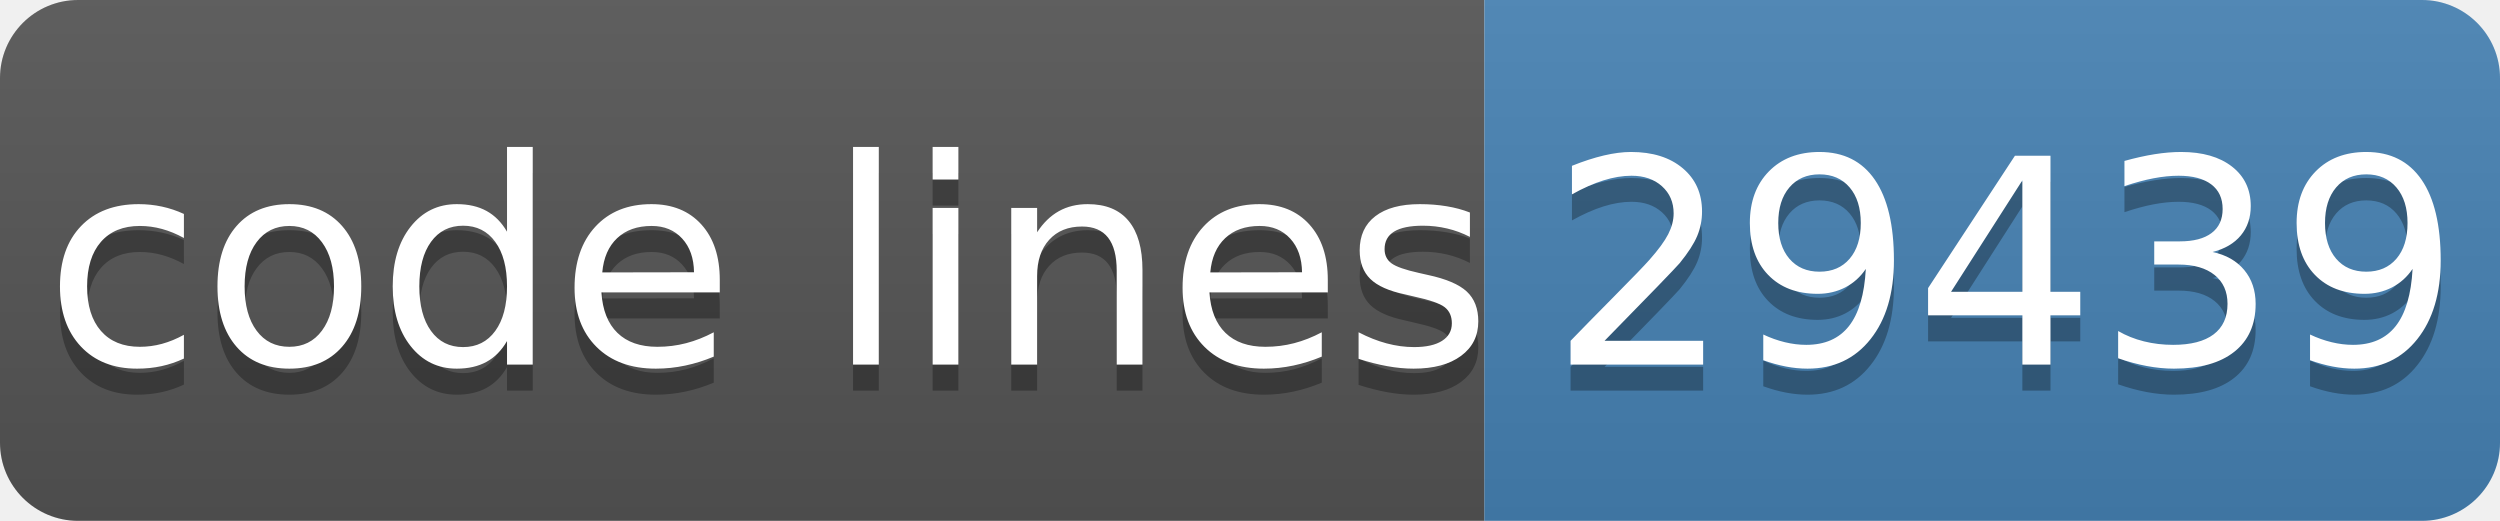
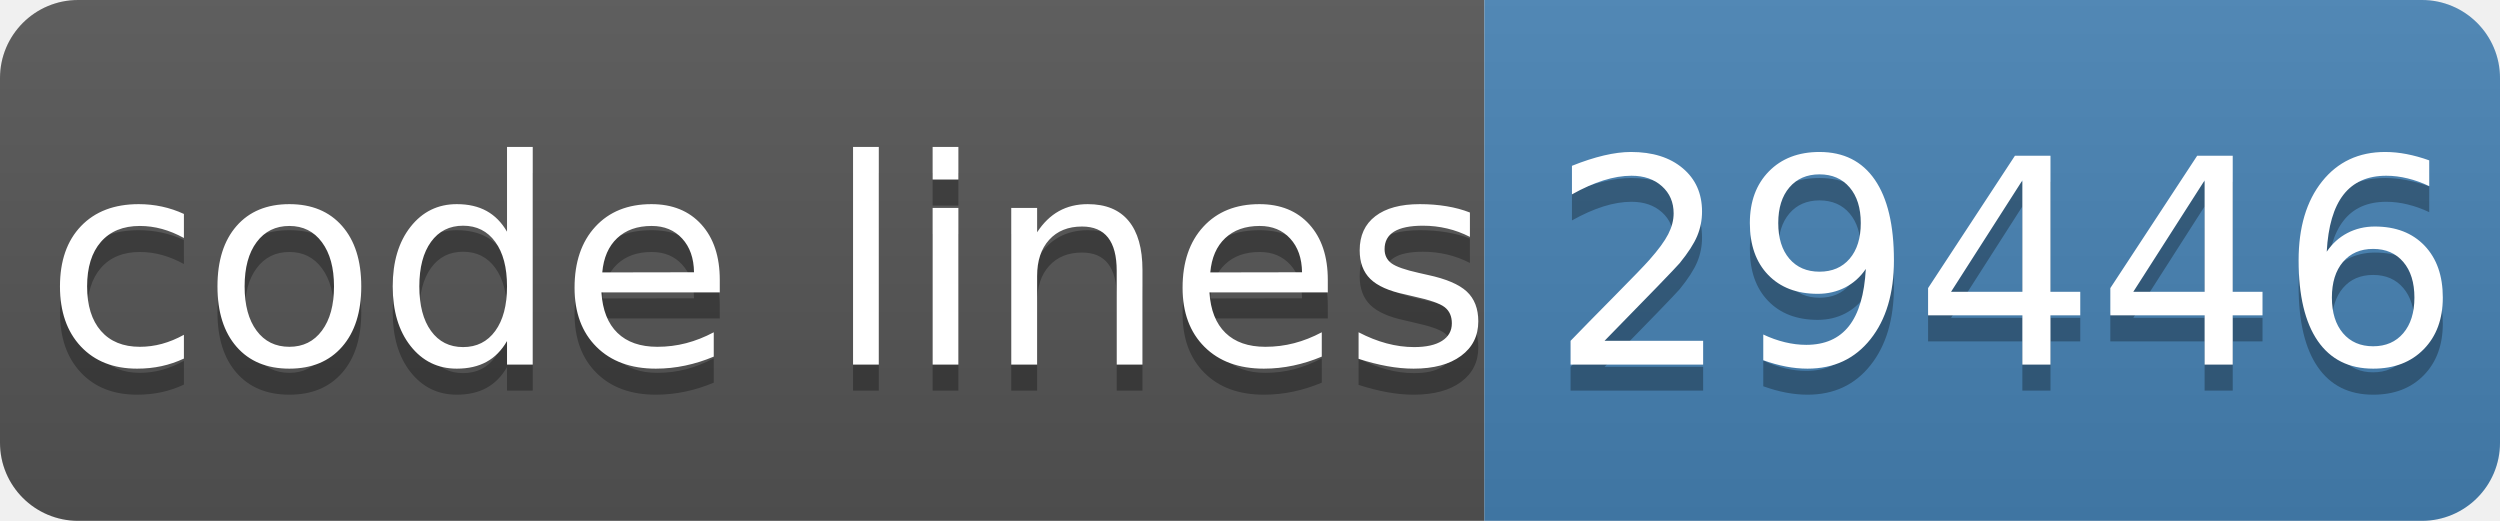
- <svg xmlns="http://www.w3.org/2000/svg" width="96" height="20" role="img" aria-label="code lines: 29439">
+ <svg xmlns="http://www.w3.org/2000/svg" width="96" height="20" role="img" aria-label="code lines: 29446">
  <linearGradient id="s" x2="0" y2="100%">
    <stop offset="0" stop-color="#bbb" stop-opacity=".1" />
    <stop offset="1" stop-opacity=".1" />
  </linearGradient>
  <clipPath id="r">
    <rect width="96" height="20" rx="3" fill="#fff" />
  </clipPath>
  <g clip-path="url(#r)">
    <rect width="57" height="20" fill="#555" />
    <rect x="57" width="40" height="20" fill="#4682b4" />
    <rect width="96" height="20" fill="url(#s)" />
  </g>
  <g fill="#fff" text-anchor="middle" font-family="Verdana,Geneva,DejaVu Sans,sans-serif" text-rendering="geometricPrecision" font-size="110">
    <text aria-hidden="true" x="295" y="150" fill="#010101" fill-opacity=".3" transform="scale(.1)" textLength="510">code lines</text>
    <text x="295" y="140" transform="scale(.1)" fill="#fff" textLength="510">code lines</text>
-     <text aria-hidden="true" x="770" y="150" fill="#010101" fill-opacity=".3" transform="scale(.1)" textLength="320">29439</text>
-     <text x="770" y="140" transform="scale(.1)" fill="#fff" textLength="320">29439</text>
+     <text aria-hidden="true" x="770" y="150" fill="#010101" fill-opacity=".3" transform="scale(.1)" textLength="320">29446</text>
+     <text x="770" y="140" transform="scale(.1)" fill="#fff" textLength="320">29446</text>
  </g>
</svg>
